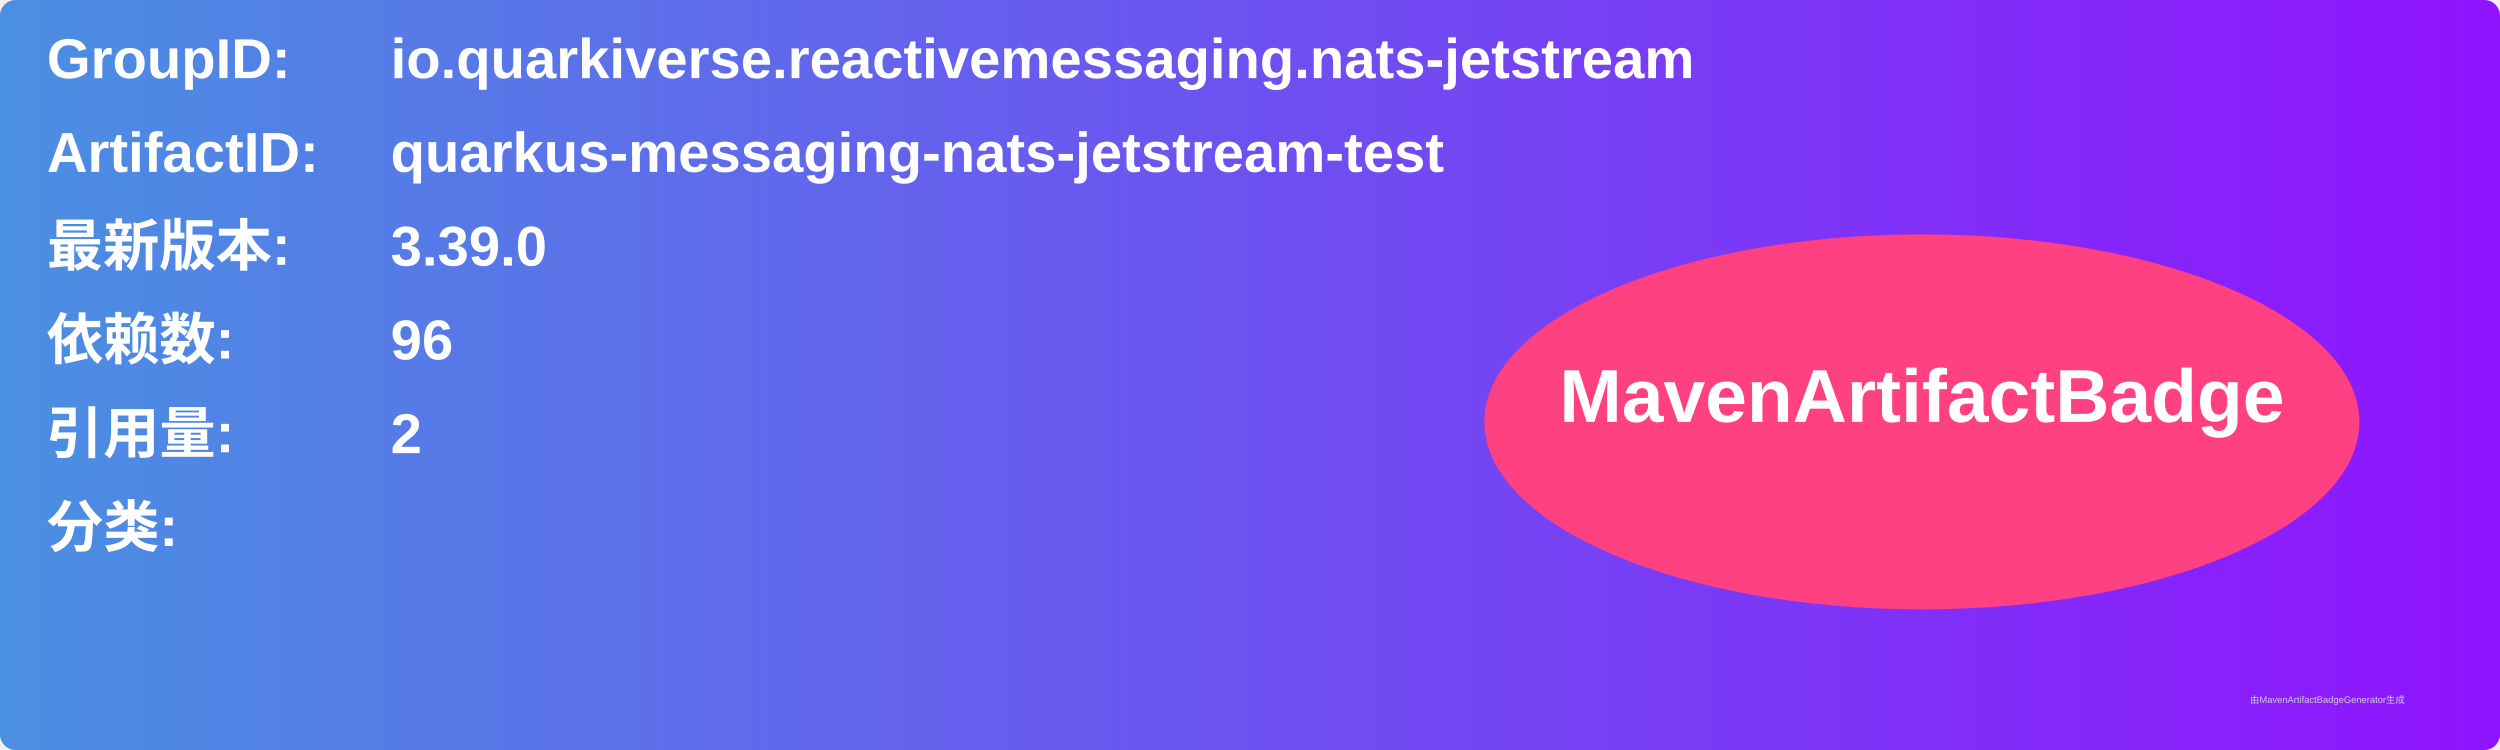
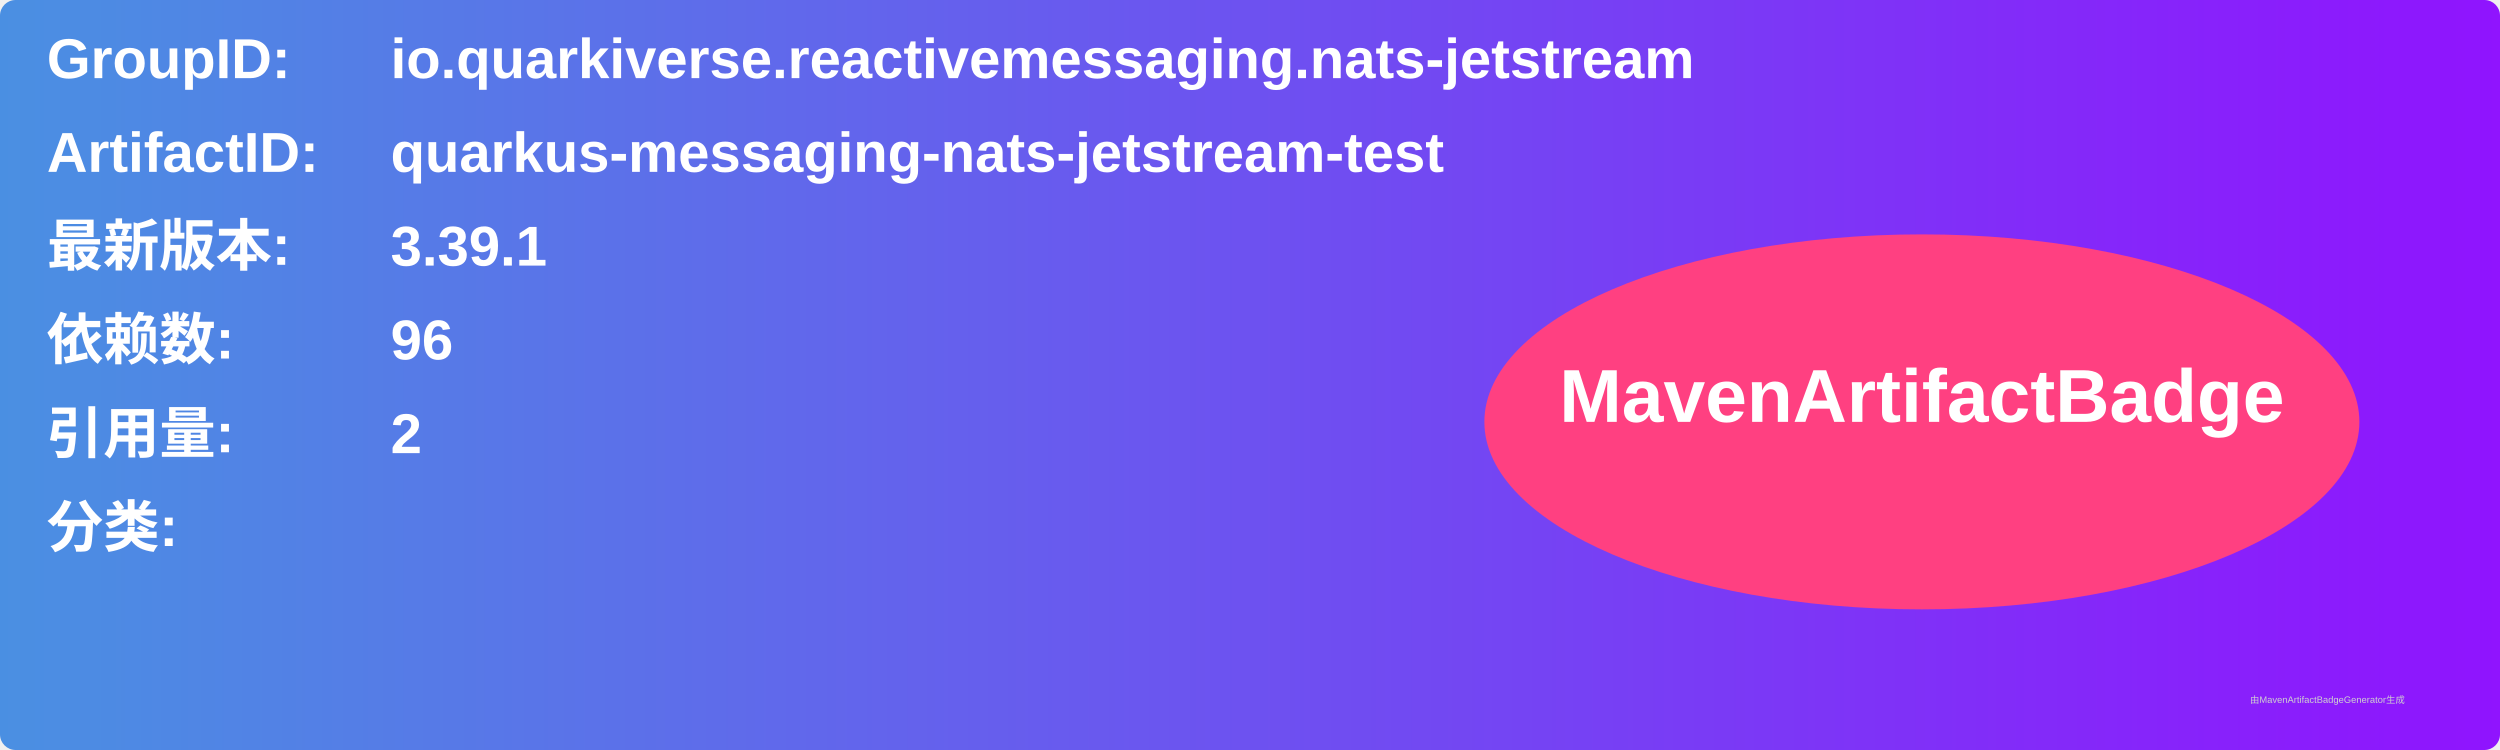
<svg xmlns="http://www.w3.org/2000/svg" width="800" height="240" viewBox="0 0 800 240">
  <linearGradient id="grad" x1="0%" y1="0%" x2="100%" y2="0%">
    <stop offset="0%" stop-color="#4a90e2" />
    <stop offset="100%" stop-color="#9013fe" />
  </linearGradient>
  <rect width="100%" height="100%" rx="5" ry="5" fill="url(#grad)" />
  <g transform="translate(15, 15)">
    <text x="0" y="10" font-family="Arial" font-size="18" fill="white" font-weight="bold" width="260">GroupID:</text>
    <text x="110" y="10" font-family="Arial" font-size="18" fill="white" font-weight="bold" width="460">io.quarkiverse.reactivemessaging.nats-jetstream</text>
    <text x="0" y="40" font-family="Arial" font-size="18" fill="white" font-weight="bold" width="260">ArtifactID:</text>
    <text x="110" y="40" font-family="Arial" font-size="18" fill="white" font-weight="bold" width="460">quarkus-messaging-nats-jetstream-test</text>
    <text x="0" y="70" font-family="Arial" font-size="18" fill="white" font-weight="bold">最新版本:</text>
    <text x="110" y="70" font-family="Arial" font-size="18" fill="white" font-weight="bold">
-       <tspan font-weight="bold">3.39.0</tspan>
+       <tspan font-weight="bold">3.39.1</tspan>
    </text>
    <text x="0" y="100" font-family="Arial" font-size="18" fill="white" font-weight="bold">依赖数: </text>
    <text x="110" y="100" font-family="Arial" font-size="18" fill="white">
      <tspan font-weight="bold">96</tspan>
    </text>
    <text x="0" y="130" font-family="Arial" font-size="18" fill="white" font-weight="bold">引用量: </text>
    <text x="110" y="130" font-family="Arial" font-size="18" fill="white">
      <tspan font-weight="bold">2</tspan>
    </text>
    <text x="0" y="160" font-family="Arial" font-size="18" fill="white" font-weight="bold">分类:</text>
    <text x="10" y="190" font-family="Arial" font-size="10" fill="white">
      <tspan font-weight="bold" />
    </text>
    <ellipse cx="600" cy="120" rx="140" ry="60" fill="#ff4081" />
    <text x="600" y="120" text-anchor="middle" font-family="Arial" font-size="24" fill="white" font-weight="bold">MavenArtifactBadge</text>
  </g>
  <text x="720" y="225" font-family="Arial" font-size="3" fill="#d0d0d0">由MavenArtifactBadgeGenerator生成</text>
</svg>
